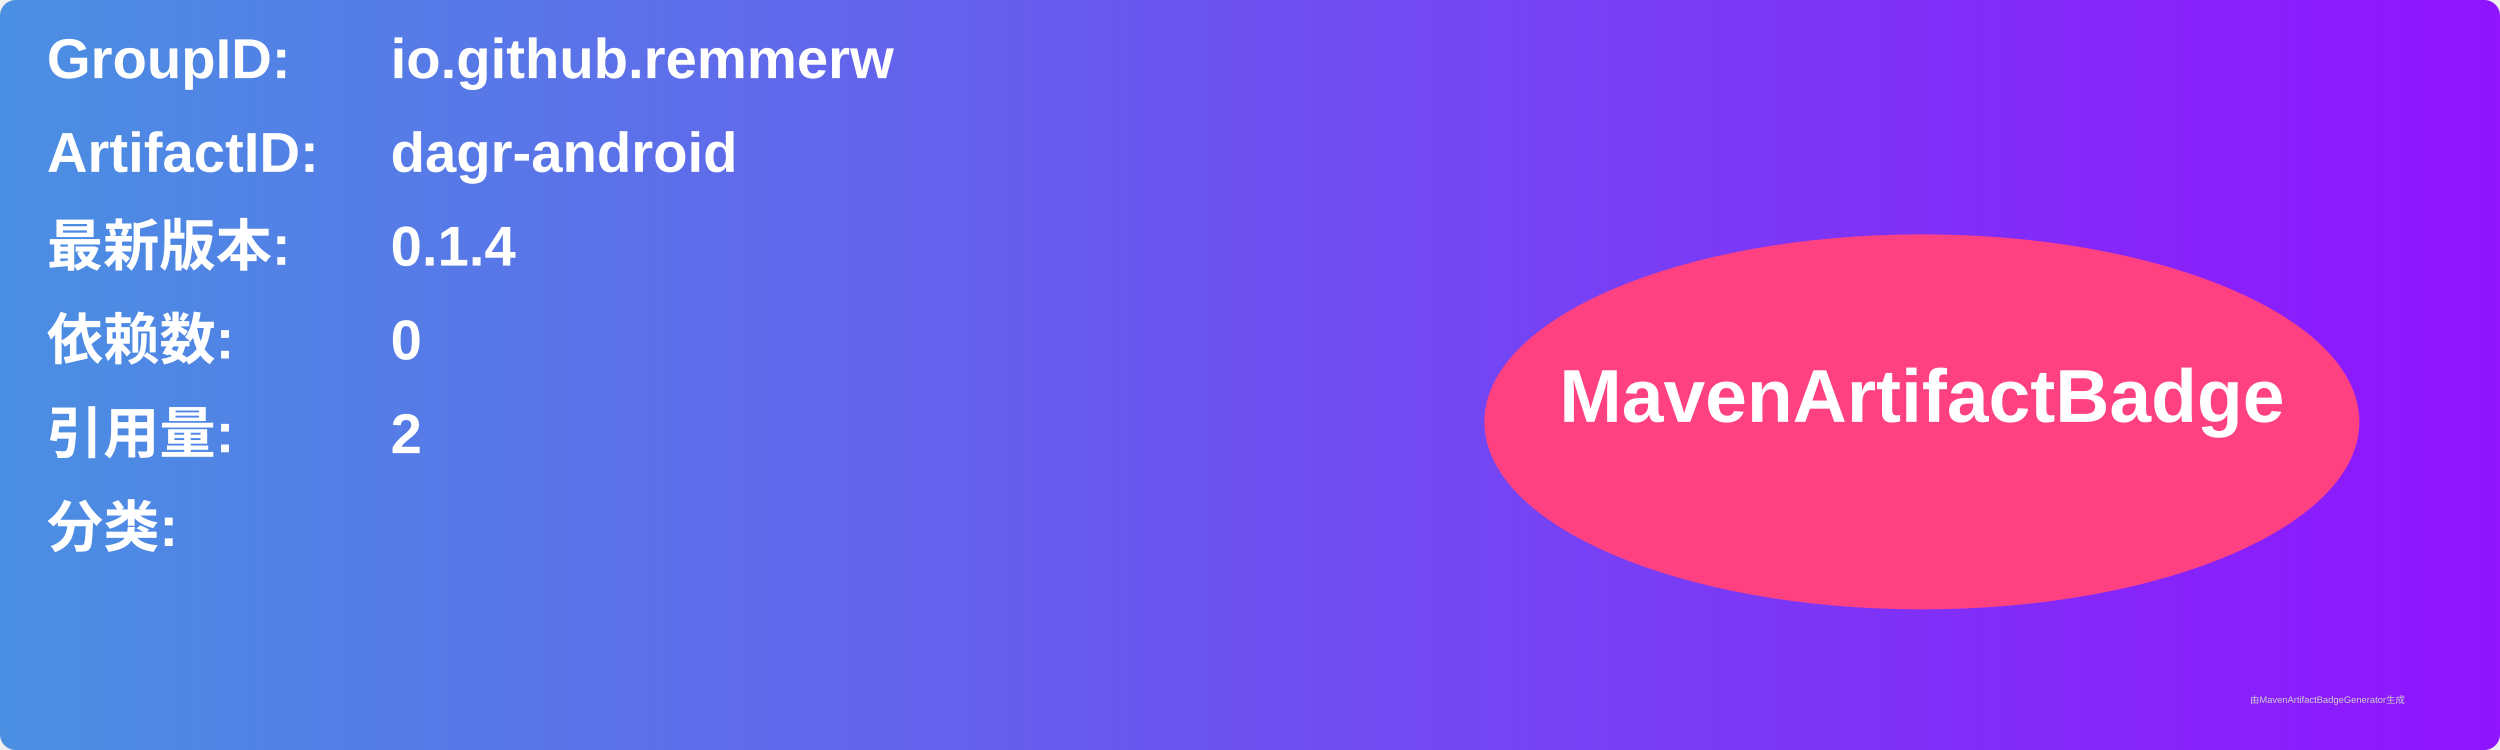
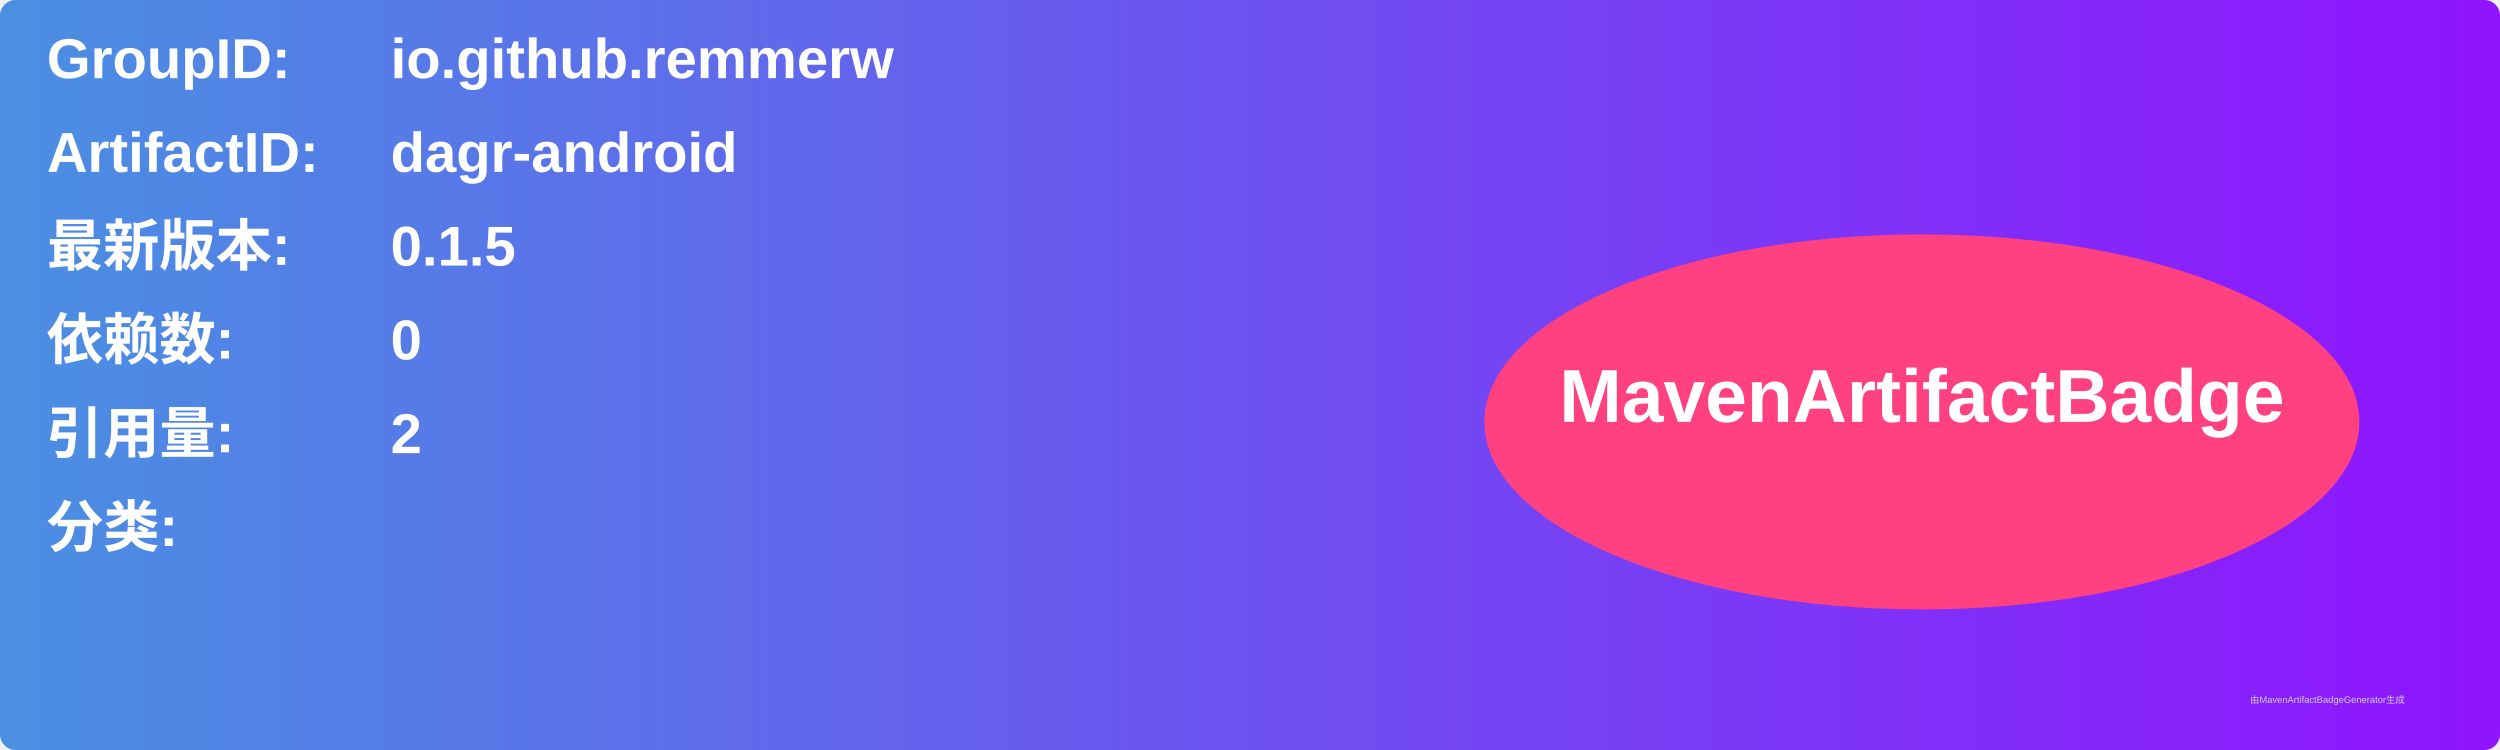
<svg xmlns="http://www.w3.org/2000/svg" width="800" height="240" viewBox="0 0 800 240">
  <linearGradient id="grad" x1="0%" y1="0%" x2="100%" y2="0%">
    <stop offset="0%" stop-color="#4a90e2" />
    <stop offset="100%" stop-color="#9013fe" />
  </linearGradient>
  <rect width="100%" height="100%" rx="5" ry="5" fill="url(#grad)" />
  <g transform="translate(15, 15)">
    <text x="0" y="10" font-family="Arial" font-size="18" fill="white" font-weight="bold" width="260">GroupID:</text>
    <text x="110" y="10" font-family="Arial" font-size="18" fill="white" font-weight="bold" width="460">io.github.remmerw</text>
    <text x="0" y="40" font-family="Arial" font-size="18" fill="white" font-weight="bold" width="260">ArtifactID:</text>
    <text x="110" y="40" font-family="Arial" font-size="18" fill="white" font-weight="bold" width="460">dagr-android</text>
    <text x="0" y="70" font-family="Arial" font-size="18" fill="white" font-weight="bold">最新版本:</text>
    <text x="110" y="70" font-family="Arial" font-size="18" fill="white" font-weight="bold">
-       <tspan font-weight="bold">0.1.4</tspan>
+       <tspan font-weight="bold">0.1.5</tspan>
    </text>
    <text x="0" y="100" font-family="Arial" font-size="18" fill="white" font-weight="bold">依赖数: </text>
    <text x="110" y="100" font-family="Arial" font-size="18" fill="white">
      <tspan font-weight="bold">0</tspan>
    </text>
    <text x="0" y="130" font-family="Arial" font-size="18" fill="white" font-weight="bold">引用量: </text>
    <text x="110" y="130" font-family="Arial" font-size="18" fill="white">
      <tspan font-weight="bold">2</tspan>
    </text>
    <text x="0" y="160" font-family="Arial" font-size="18" fill="white" font-weight="bold">分类:</text>
    <text x="10" y="190" font-family="Arial" font-size="10" fill="white">
      <tspan font-weight="bold" />
    </text>
    <ellipse cx="600" cy="120" rx="140" ry="60" fill="#ff4081" />
    <text x="600" y="120" text-anchor="middle" font-family="Arial" font-size="24" fill="white" font-weight="bold">MavenArtifactBadge</text>
  </g>
  <text x="720" y="225" font-family="Arial" font-size="3" fill="#d0d0d0">由MavenArtifactBadgeGenerator生成</text>
</svg>
